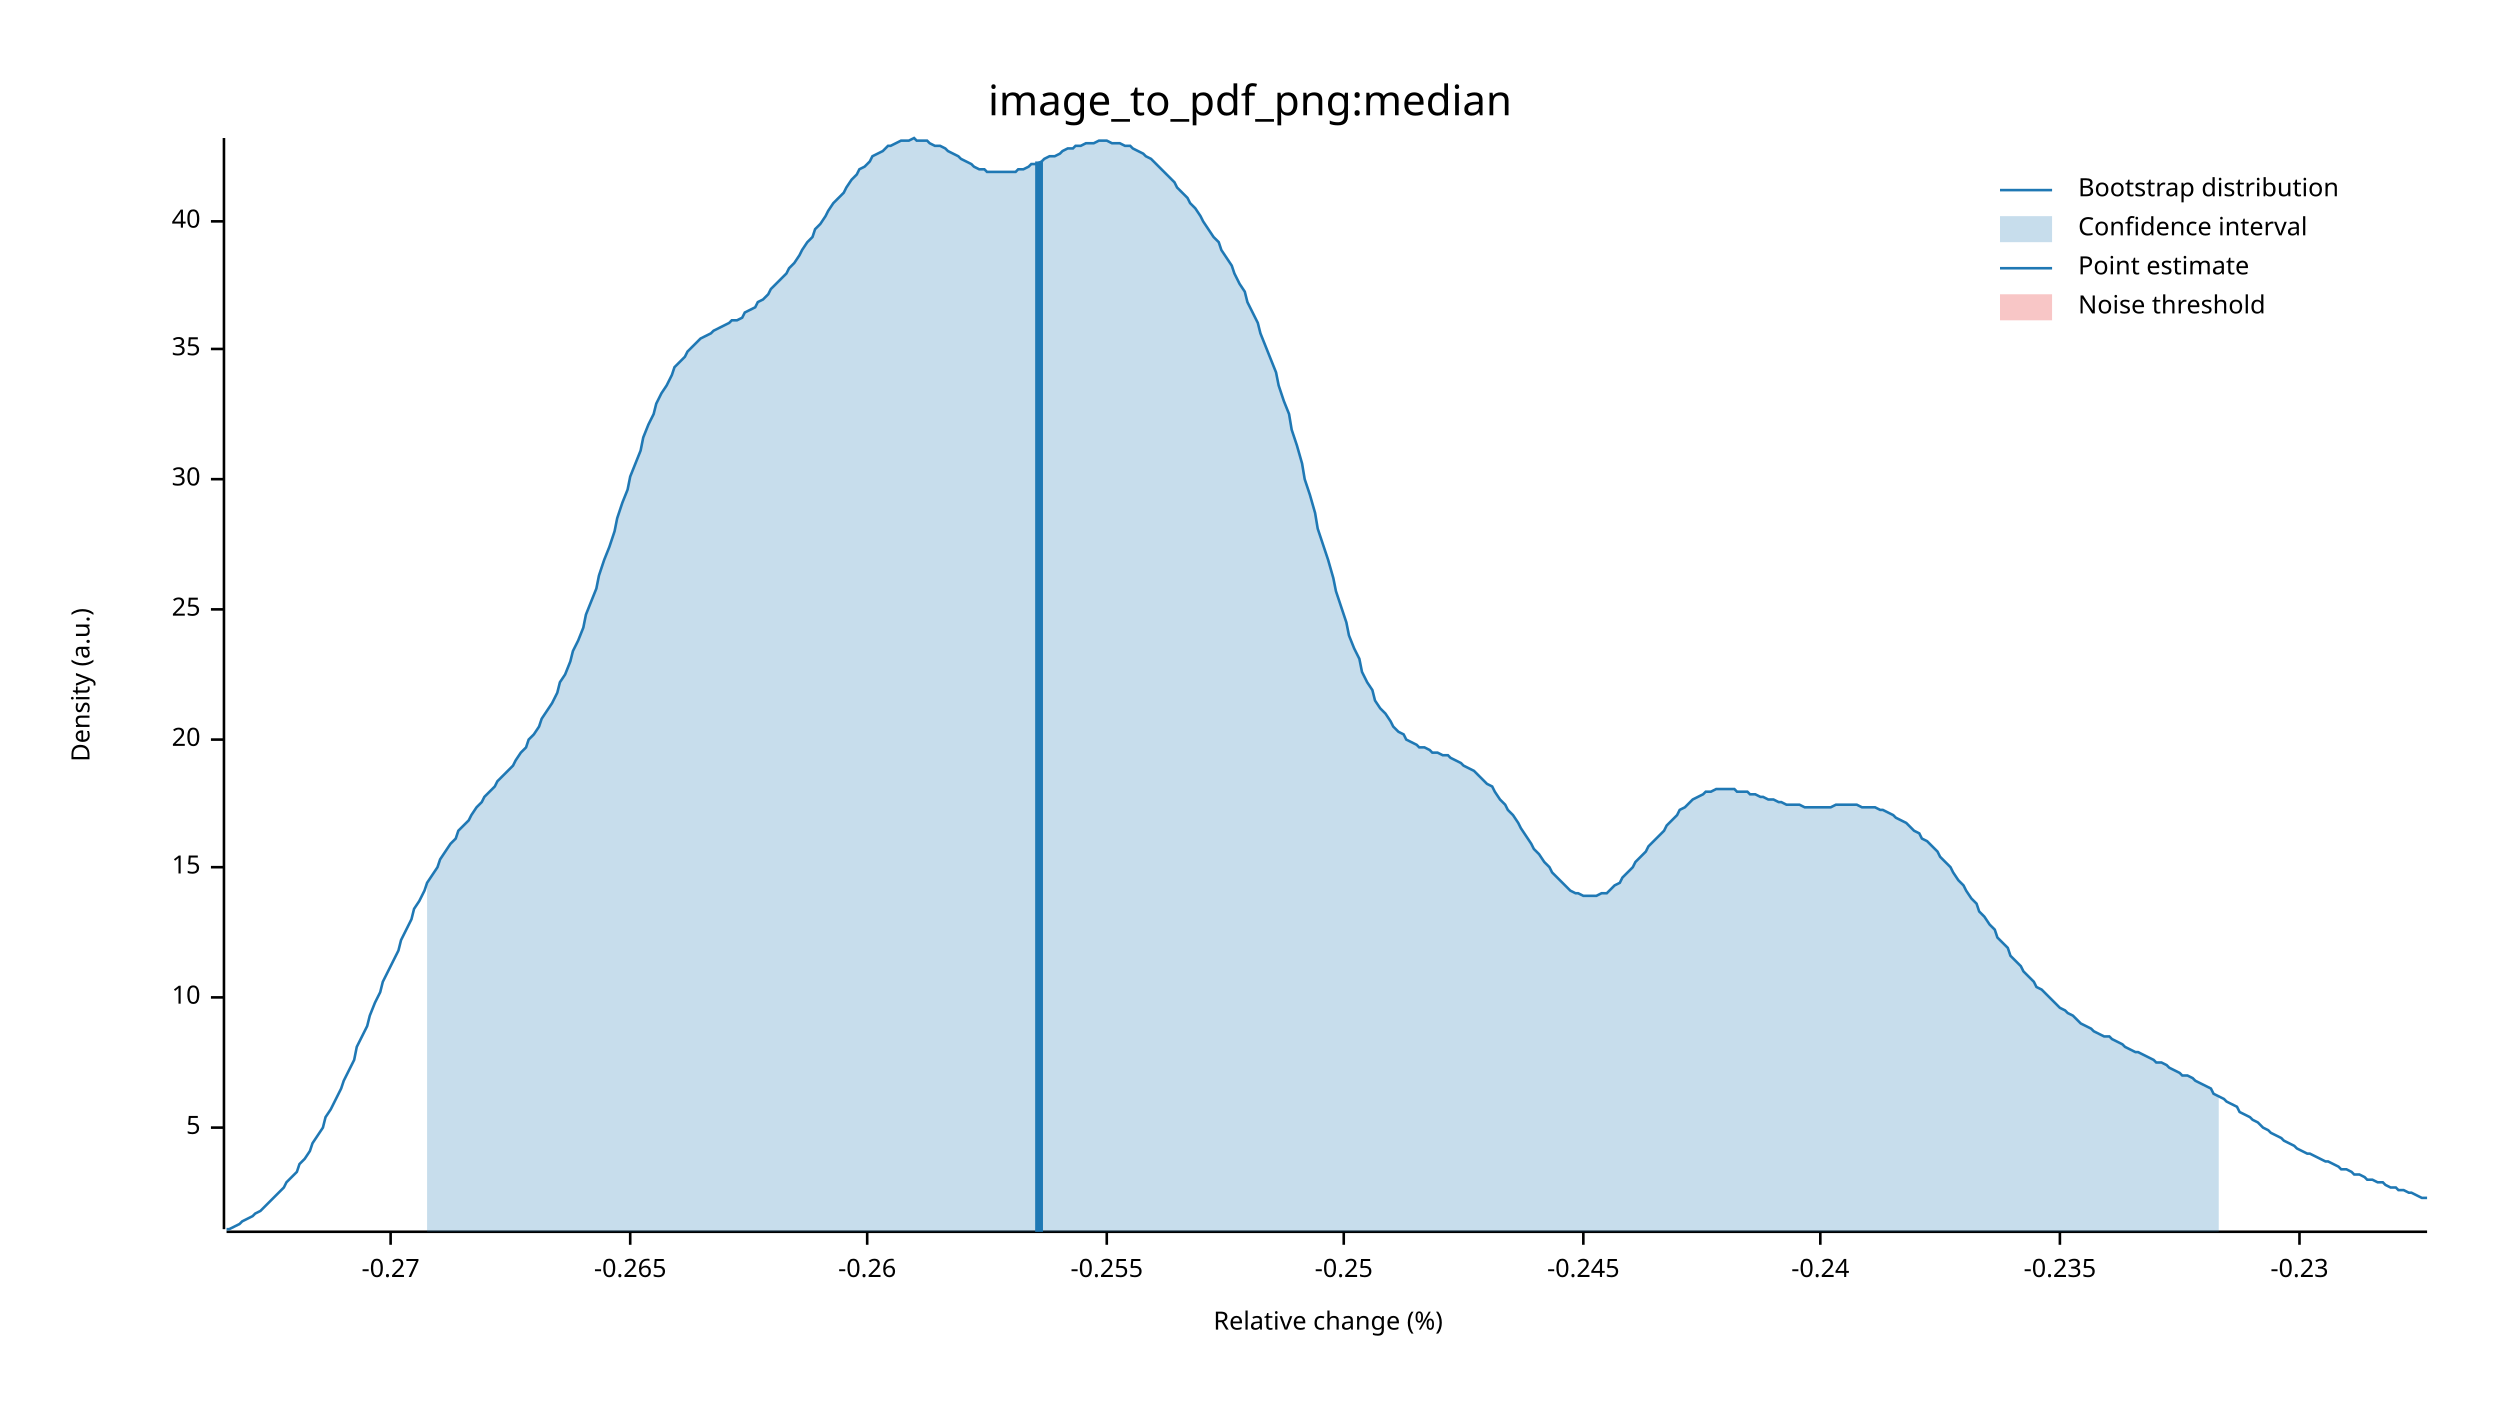
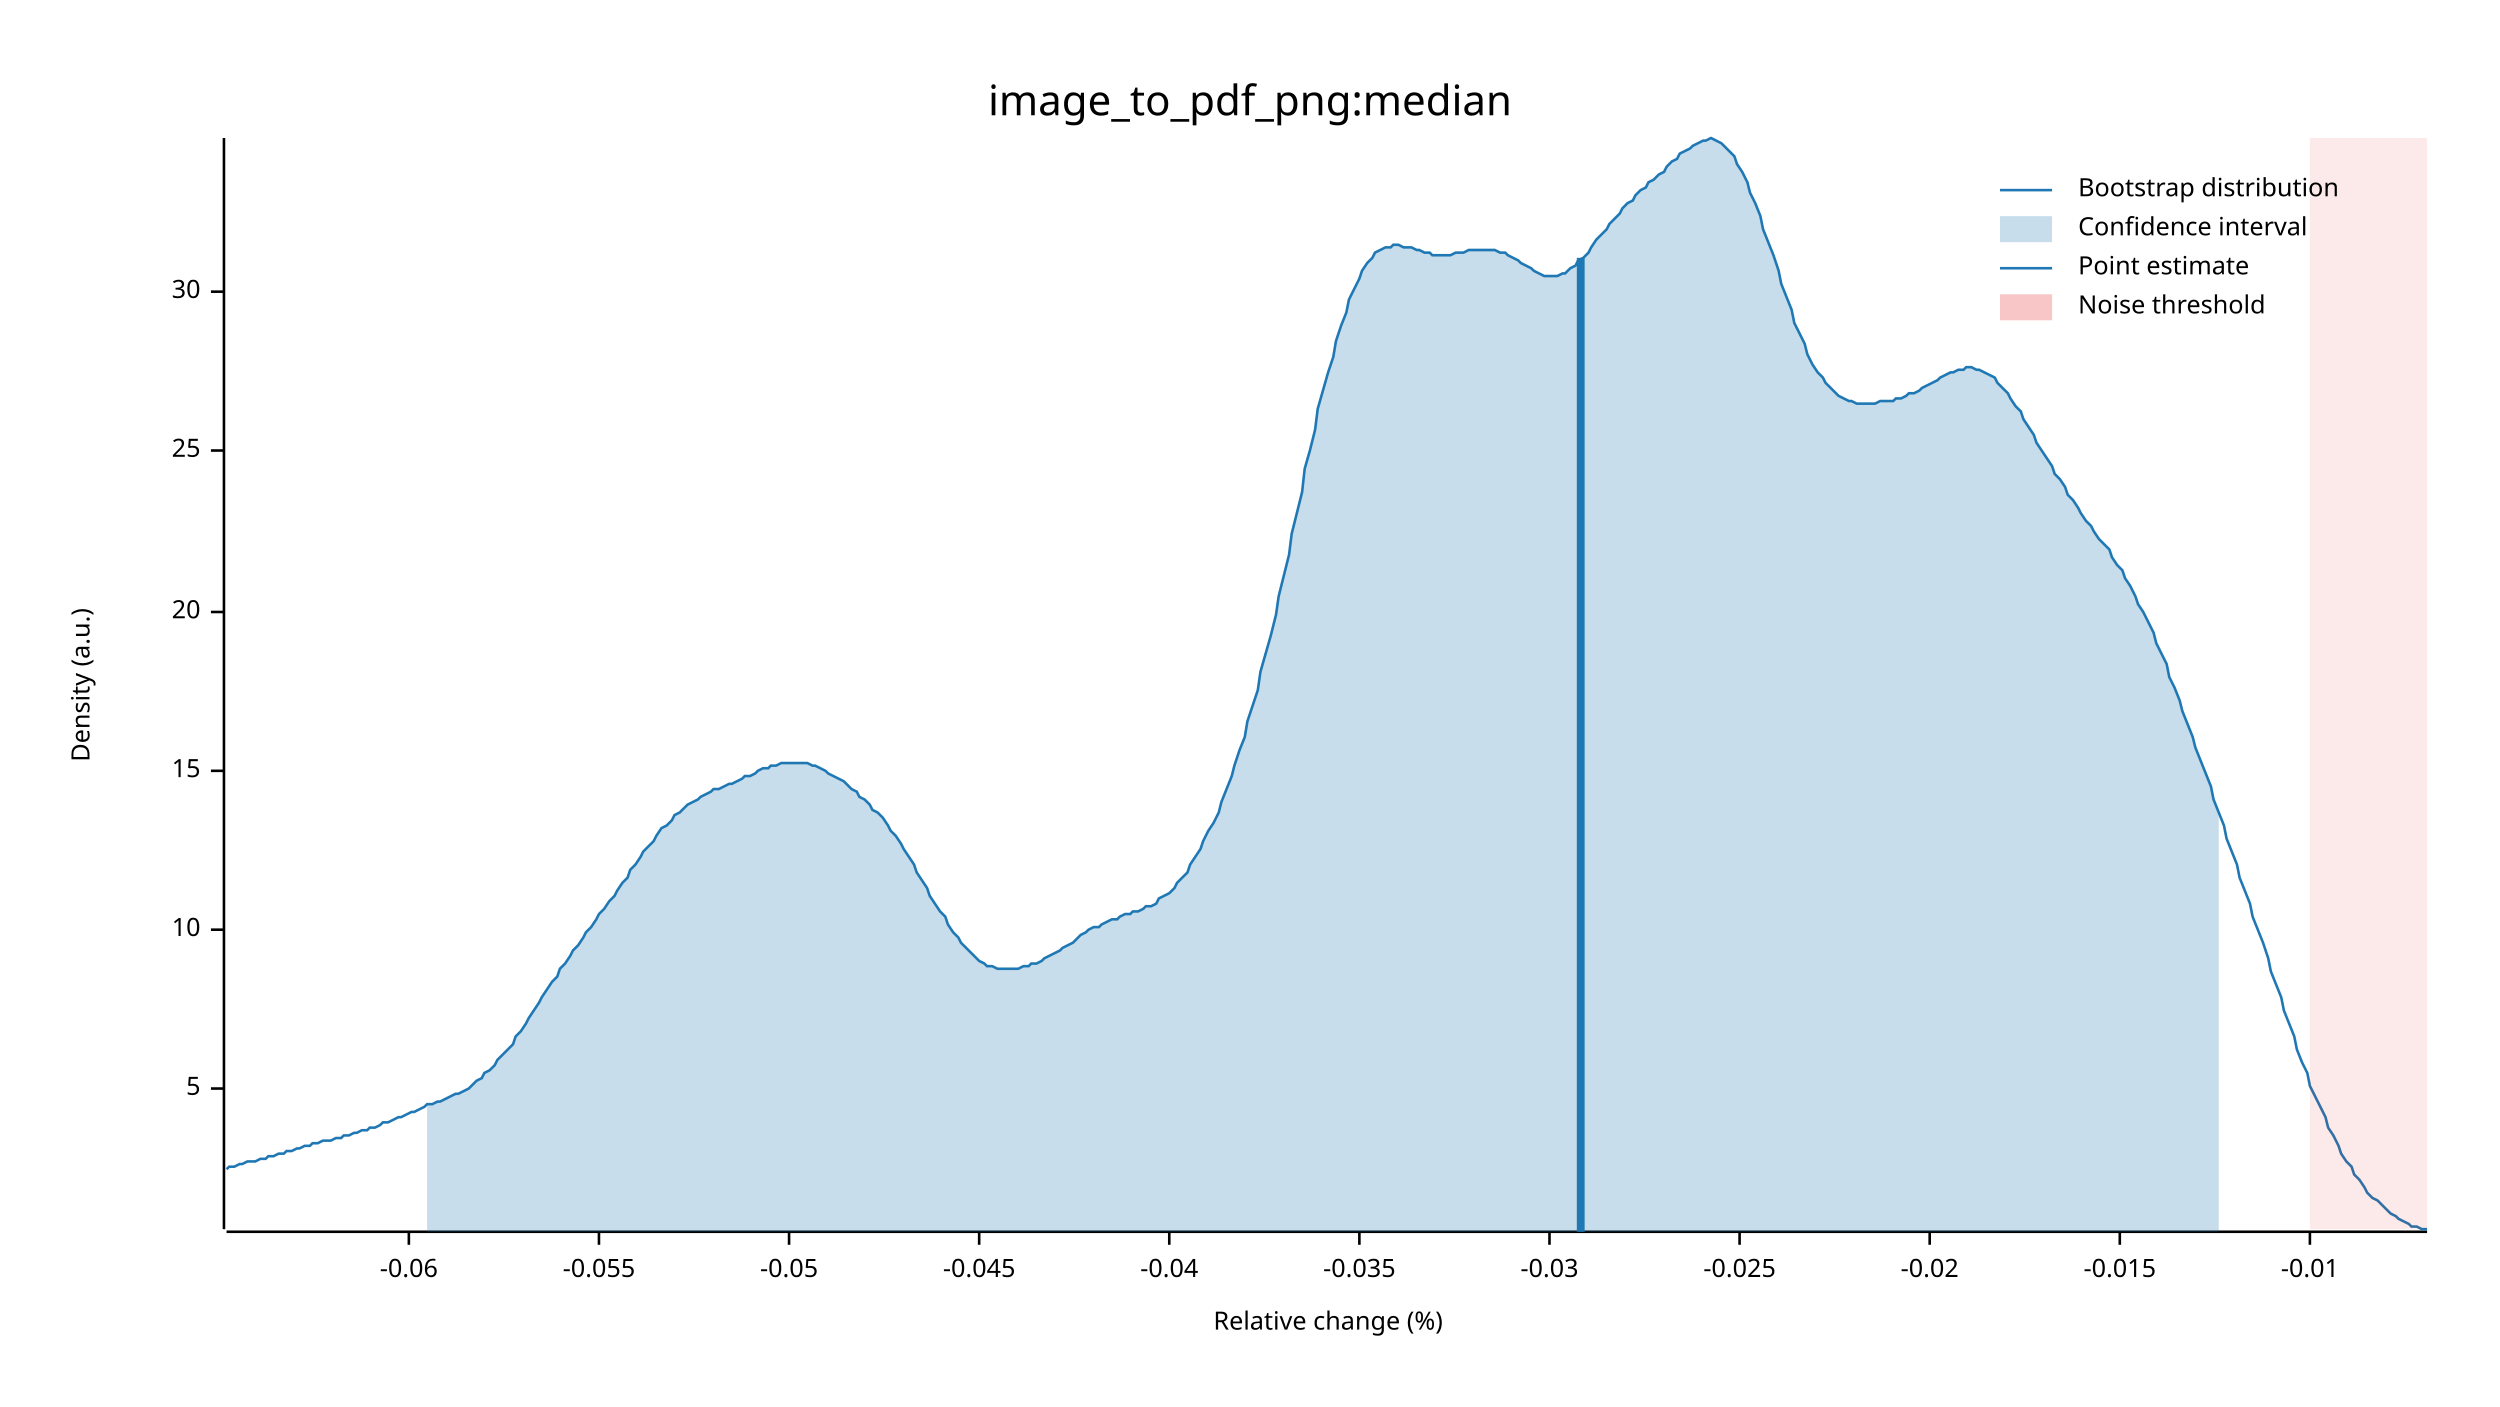
<svg xmlns="http://www.w3.org/2000/svg" width="960" height="540" viewBox="0 0 960 540">
  <text x="480" y="32" dy="0.76em" text-anchor="middle" font-family="sans-serif" font-size="16.129" opacity="1" fill="#000000">
image_to_pdf_png:median
</text>
  <text x="27" y="263" dy="0.76em" text-anchor="middle" font-family="sans-serif" font-size="9.677" opacity="1" fill="#000000" transform="rotate(270, 27, 263)">
Density (a.u.)
</text>
  <text x="510" y="513" dy="-0.5ex" text-anchor="middle" font-family="sans-serif" font-size="9.677" opacity="1" fill="#000000">
Relative change (%)
</text>
  <polyline fill="none" opacity="1" stroke="#000000" stroke-width="1" points="86,53 86,472 " />
-   <text x="77" y="433" dy="0.5ex" text-anchor="end" font-family="sans-serif" font-size="9.677" opacity="1" fill="#000000">
+   <text x="77" y="418" dy="0.5ex" text-anchor="end" font-family="sans-serif" font-size="9.677" opacity="1" fill="#000000">
5
</text>
-   <polyline fill="none" opacity="1" stroke="#000000" stroke-width="1" points="81,433 86,433 " />
-   <text x="77" y="383" dy="0.5ex" text-anchor="end" font-family="sans-serif" font-size="9.677" opacity="1" fill="#000000">
+   <polyline fill="none" opacity="1" stroke="#000000" stroke-width="1" points="81,418 86,418 " />
+   <text x="77" y="357" dy="0.5ex" text-anchor="end" font-family="sans-serif" font-size="9.677" opacity="1" fill="#000000">
10
</text>
-   <polyline fill="none" opacity="1" stroke="#000000" stroke-width="1" points="81,383 86,383 " />
-   <text x="77" y="333" dy="0.5ex" text-anchor="end" font-family="sans-serif" font-size="9.677" opacity="1" fill="#000000">
+   <polyline fill="none" opacity="1" stroke="#000000" stroke-width="1" points="81,357 86,357 " />
+   <text x="77" y="296" dy="0.5ex" text-anchor="end" font-family="sans-serif" font-size="9.677" opacity="1" fill="#000000">
15
</text>
-   <polyline fill="none" opacity="1" stroke="#000000" stroke-width="1" points="81,333 86,333 " />
-   <text x="77" y="284" dy="0.5ex" text-anchor="end" font-family="sans-serif" font-size="9.677" opacity="1" fill="#000000">
+   <polyline fill="none" opacity="1" stroke="#000000" stroke-width="1" points="81,296 86,296 " />
+   <text x="77" y="235" dy="0.5ex" text-anchor="end" font-family="sans-serif" font-size="9.677" opacity="1" fill="#000000">
20
</text>
-   <polyline fill="none" opacity="1" stroke="#000000" stroke-width="1" points="81,284 86,284 " />
-   <text x="77" y="234" dy="0.5ex" text-anchor="end" font-family="sans-serif" font-size="9.677" opacity="1" fill="#000000">
+   <polyline fill="none" opacity="1" stroke="#000000" stroke-width="1" points="81,235 86,235 " />
+   <text x="77" y="173" dy="0.5ex" text-anchor="end" font-family="sans-serif" font-size="9.677" opacity="1" fill="#000000">
25
</text>
-   <polyline fill="none" opacity="1" stroke="#000000" stroke-width="1" points="81,234 86,234 " />
-   <text x="77" y="184" dy="0.5ex" text-anchor="end" font-family="sans-serif" font-size="9.677" opacity="1" fill="#000000">
+   <polyline fill="none" opacity="1" stroke="#000000" stroke-width="1" points="81,173 86,173 " />
+   <text x="77" y="112" dy="0.5ex" text-anchor="end" font-family="sans-serif" font-size="9.677" opacity="1" fill="#000000">
30
</text>
-   <polyline fill="none" opacity="1" stroke="#000000" stroke-width="1" points="81,184 86,184 " />
-   <text x="77" y="134" dy="0.5ex" text-anchor="end" font-family="sans-serif" font-size="9.677" opacity="1" fill="#000000">
- 35
+   <polyline fill="none" opacity="1" stroke="#000000" stroke-width="1" points="81,112 86,112 " />
+   <polyline fill="none" opacity="1" stroke="#000000" stroke-width="1" points="87,473 932,473 " />
+   <text x="157" y="483" dy="0.76em" text-anchor="middle" font-family="sans-serif" font-size="9.677" opacity="1" fill="#000000">
+ -0.06
</text>
-   <polyline fill="none" opacity="1" stroke="#000000" stroke-width="1" points="81,134 86,134 " />
-   <text x="77" y="85" dy="0.5ex" text-anchor="end" font-family="sans-serif" font-size="9.677" opacity="1" fill="#000000">
- 40
+   <polyline fill="none" opacity="1" stroke="#000000" stroke-width="1" points="157,473 157,478 " />
+   <text x="230" y="483" dy="0.76em" text-anchor="middle" font-family="sans-serif" font-size="9.677" opacity="1" fill="#000000">
+ -0.055
</text>
-   <polyline fill="none" opacity="1" stroke="#000000" stroke-width="1" points="81,85 86,85 " />
-   <polyline fill="none" opacity="1" stroke="#000000" stroke-width="1" points="87,473 932,473 " />
-   <text x="150" y="483" dy="0.76em" text-anchor="middle" font-family="sans-serif" font-size="9.677" opacity="1" fill="#000000">
- -0.27
+   <polyline fill="none" opacity="1" stroke="#000000" stroke-width="1" points="230,473 230,478 " />
+   <text x="303" y="483" dy="0.76em" text-anchor="middle" font-family="sans-serif" font-size="9.677" opacity="1" fill="#000000">
+ -0.05
</text>
-   <polyline fill="none" opacity="1" stroke="#000000" stroke-width="1" points="150,473 150,478 " />
-   <text x="242" y="483" dy="0.76em" text-anchor="middle" font-family="sans-serif" font-size="9.677" opacity="1" fill="#000000">
- -0.265
+   <polyline fill="none" opacity="1" stroke="#000000" stroke-width="1" points="303,473 303,478 " />
+   <text x="376" y="483" dy="0.76em" text-anchor="middle" font-family="sans-serif" font-size="9.677" opacity="1" fill="#000000">
+ -0.045
</text>
-   <polyline fill="none" opacity="1" stroke="#000000" stroke-width="1" points="242,473 242,478 " />
-   <text x="333" y="483" dy="0.76em" text-anchor="middle" font-family="sans-serif" font-size="9.677" opacity="1" fill="#000000">
- -0.26
+   <polyline fill="none" opacity="1" stroke="#000000" stroke-width="1" points="376,473 376,478 " />
+   <text x="449" y="483" dy="0.76em" text-anchor="middle" font-family="sans-serif" font-size="9.677" opacity="1" fill="#000000">
+ -0.04
</text>
-   <polyline fill="none" opacity="1" stroke="#000000" stroke-width="1" points="333,473 333,478 " />
-   <text x="425" y="483" dy="0.76em" text-anchor="middle" font-family="sans-serif" font-size="9.677" opacity="1" fill="#000000">
- -0.255
+   <polyline fill="none" opacity="1" stroke="#000000" stroke-width="1" points="449,473 449,478 " />
+   <text x="522" y="483" dy="0.76em" text-anchor="middle" font-family="sans-serif" font-size="9.677" opacity="1" fill="#000000">
+ -0.035
</text>
-   <polyline fill="none" opacity="1" stroke="#000000" stroke-width="1" points="425,473 425,478 " />
-   <text x="516" y="483" dy="0.76em" text-anchor="middle" font-family="sans-serif" font-size="9.677" opacity="1" fill="#000000">
- -0.25
+   <polyline fill="none" opacity="1" stroke="#000000" stroke-width="1" points="522,473 522,478 " />
+   <text x="595" y="483" dy="0.76em" text-anchor="middle" font-family="sans-serif" font-size="9.677" opacity="1" fill="#000000">
+ -0.03
</text>
-   <polyline fill="none" opacity="1" stroke="#000000" stroke-width="1" points="516,473 516,478 " />
-   <text x="608" y="483" dy="0.76em" text-anchor="middle" font-family="sans-serif" font-size="9.677" opacity="1" fill="#000000">
- -0.245
+   <polyline fill="none" opacity="1" stroke="#000000" stroke-width="1" points="595,473 595,478 " />
+   <text x="668" y="483" dy="0.76em" text-anchor="middle" font-family="sans-serif" font-size="9.677" opacity="1" fill="#000000">
+ -0.025
</text>
-   <polyline fill="none" opacity="1" stroke="#000000" stroke-width="1" points="608,473 608,478 " />
-   <text x="699" y="483" dy="0.76em" text-anchor="middle" font-family="sans-serif" font-size="9.677" opacity="1" fill="#000000">
- -0.24
+   <polyline fill="none" opacity="1" stroke="#000000" stroke-width="1" points="668,473 668,478 " />
+   <text x="741" y="483" dy="0.76em" text-anchor="middle" font-family="sans-serif" font-size="9.677" opacity="1" fill="#000000">
+ -0.02
</text>
-   <polyline fill="none" opacity="1" stroke="#000000" stroke-width="1" points="699,473 699,478 " />
-   <text x="791" y="483" dy="0.76em" text-anchor="middle" font-family="sans-serif" font-size="9.677" opacity="1" fill="#000000">
- -0.235
+   <polyline fill="none" opacity="1" stroke="#000000" stroke-width="1" points="741,473 741,478 " />
+   <text x="814" y="483" dy="0.76em" text-anchor="middle" font-family="sans-serif" font-size="9.677" opacity="1" fill="#000000">
+ -0.015
</text>
-   <polyline fill="none" opacity="1" stroke="#000000" stroke-width="1" points="791,473 791,478 " />
-   <text x="883" y="483" dy="0.76em" text-anchor="middle" font-family="sans-serif" font-size="9.677" opacity="1" fill="#000000">
- -0.23
+   <polyline fill="none" opacity="1" stroke="#000000" stroke-width="1" points="814,473 814,478 " />
+   <text x="887" y="483" dy="0.76em" text-anchor="middle" font-family="sans-serif" font-size="9.677" opacity="1" fill="#000000">
+ -0.01
</text>
-   <polyline fill="none" opacity="1" stroke="#000000" stroke-width="1" points="883,473 883,478 " />
-   <polyline fill="none" opacity="1" stroke="#1F78B4" stroke-width="1" points="87,472 88,472 90,471 92,470 93,469 95,468 97,467 98,466 100,465 102,463 103,462 105,460 107,458 109,456 110,454 112,452 114,450 115,447 117,445 119,442 120,439 122,436 124,433 125,429 127,426 129,422 131,418 132,415 134,411 136,407 137,402 139,398 141,394 142,390 144,385 146,381 147,377 149,373 151,369 153,365 154,361 156,357 158,353 159,349 161,346 163,342 164,339 166,336 168,333 169,330 171,327 173,324 175,322 176,319 178,317 180,315 181,313 183,310 185,308 186,306 188,304 190,302 191,300 193,298 195,296 197,294 198,292 200,289 202,287 203,284 205,282 207,279 208,276 210,273 212,270 214,266 215,262 217,259 219,254 220,250 222,246 224,241 225,236 227,231 229,226 230,221 232,215 234,210 236,204 237,199 239,193 241,188 242,183 244,178 246,173 247,168 249,163 251,159 252,155 254,151 256,148 258,144 259,141 261,139 263,137 264,135 266,133 268,131 269,130 271,129 273,128 274,127 276,126 278,125 280,124 281,123 283,123 285,122 286,120 288,119 290,118 291,116 293,115 295,113 296,111 298,109 300,107 302,105 303,103 305,101 307,98 308,96 310,93 312,91 313,88 315,86 317,83 318,81 320,78 322,76 324,74 325,72 327,69 329,67 330,65 332,64 334,62 335,60 337,59 339,58 341,56 342,56 344,55 346,54 347,54 349,54 351,53 352,54 354,54 356,54 357,55 359,56 361,56 363,57 364,58 366,59 368,60 369,61 371,62 373,63 374,64 376,65 378,65 379,66 381,66 383,66 385,66 386,66 388,66 390,66 391,65 393,65 395,64 396,63 398,63 400,62 401,61 403,60 405,60 407,59 408,58 410,57 412,57 413,56 415,56 417,55 418,55 420,55 422,54 423,54 425,54 427,55 429,55 430,55 432,56 434,56 435,57 437,58 439,59 440,60 442,61 444,63 445,64 447,66 449,68 451,70 452,72 454,74 456,76 457,78 459,80 461,83 462,85 464,88 466,91 468,93 469,96 471,99 473,102 474,105 476,109 478,112 479,116 481,120 483,124 484,128 486,133 488,138 490,143 491,148 493,154 495,159 496,165 498,171 500,178 501,184 503,190 505,197 506,203 508,209 510,215 512,222 513,227 515,233 517,239 518,244 520,249 522,253 523,258 525,262 527,265 528,269 530,272 532,274 534,277 535,279 537,281 539,282 540,284 542,285 544,286 545,287 547,287 549,288 550,289 552,289 554,290 556,290 557,291 559,292 561,293 562,294 564,295 566,296 567,297 569,299 571,301 573,302 574,304 576,307 578,309 579,311 581,313 583,316 584,318 586,321 588,324 589,326 591,328 593,331 595,333 596,335 598,337 600,339 601,340 603,342 605,343 606,343 608,344 610,344 611,344 613,344 615,343 617,343 618,342 620,340 622,339 623,337 625,335 627,333 628,331 630,329 632,327 633,325 635,323 637,321 639,319 640,317 642,315 644,313 645,311 647,310 649,308 650,307 652,306 654,305 655,304 657,304 659,303 661,303 662,303 664,303 666,303 667,304 669,304 671,304 672,305 674,305 676,306 677,306 679,307 681,307 683,308 684,308 686,309 688,309 689,309 691,309 693,310 694,310 696,310 698,310 700,310 701,310 703,310 705,309 706,309 708,309 710,309 711,309 713,309 715,310 716,310 718,310 720,310 722,311 723,311 725,312 727,313 728,314 730,315 732,316 733,317 735,319 737,320 738,322 740,323 742,325 744,327 745,329 747,331 749,333 750,335 752,338 754,340 755,342 757,345 759,347 760,350 762,352 764,355 766,357 767,360 769,362 771,364 772,367 774,369 776,371 777,373 779,375 781,377 782,379 784,380 786,382 788,384 789,385 791,387 793,388 794,389 796,390 798,392 799,393 801,394 803,395 804,396 806,397 808,398 810,398 811,399 813,400 815,401 816,402 818,403 820,404 821,404 823,405 825,406 827,407 828,408 830,408 832,409 833,410 835,411 837,412 838,413 840,413 842,414 843,415 845,416 847,417 849,418 850,420 852,421 854,422 855,423 857,424 859,425 860,427 862,428 864,429 865,430 867,431 869,433 871,434 872,435 874,436 876,437 877,438 879,439 881,440 882,441 884,442 886,443 887,443 889,444 891,445 893,446 894,446 896,447 898,448 899,449 901,449 903,450 904,451 906,451 908,452 909,453 911,453 913,454 915,454 916,455 918,456 920,456 921,457 923,457 925,458 926,458 928,459 930,460 932,460 " />
-   <polygon opacity="0.25" fill="#1F78B4" points="164,339 166,336 168,333 169,330 171,327 173,324 175,322 176,319 178,317 180,315 181,313 183,310 185,308 186,306 188,304 190,302 191,300 193,298 195,296 197,294 198,292 200,289 202,287 203,284 205,282 207,279 208,276 210,273 212,270 214,266 215,262 217,259 219,254 220,250 222,246 224,241 225,236 227,231 229,226 230,221 232,215 234,210 236,204 237,199 239,193 241,188 242,183 244,178 246,173 247,168 249,163 251,159 252,155 254,151 256,148 258,144 259,141 261,139 263,137 264,135 266,133 268,131 269,130 271,129 273,128 274,127 276,126 278,125 280,124 281,123 283,123 285,122 286,120 288,119 290,118 291,116 293,115 295,113 296,111 298,109 300,107 302,105 303,103 305,101 307,98 308,96 310,93 312,91 313,88 315,86 317,83 318,81 320,78 322,76 324,74 325,72 327,69 329,67 330,65 332,64 334,62 335,60 337,59 339,58 341,56 342,56 344,55 346,54 347,54 349,54 351,53 352,54 354,54 356,54 357,55 359,56 361,56 363,57 364,58 366,59 368,60 369,61 371,62 373,63 374,64 376,65 378,65 379,66 381,66 383,66 385,66 386,66 388,66 390,66 391,65 393,65 395,64 396,63 398,63 400,62 401,61 403,60 405,60 407,59 408,58 410,57 412,57 413,56 415,56 417,55 418,55 420,55 422,54 423,54 425,54 427,55 429,55 430,55 432,56 434,56 435,57 437,58 439,59 440,60 442,61 444,63 445,64 447,66 449,68 451,70 452,72 454,74 456,76 457,78 459,80 461,83 462,85 464,88 466,91 468,93 469,96 471,99 473,102 474,105 476,109 478,112 479,116 481,120 483,124 484,128 486,133 488,138 490,143 491,148 493,154 495,159 496,165 498,171 500,178 501,184 503,190 505,197 506,203 508,209 510,215 512,222 513,227 515,233 517,239 518,244 520,249 522,253 523,258 525,262 527,265 528,269 530,272 532,274 534,277 535,279 537,281 539,282 540,284 542,285 544,286 545,287 547,287 549,288 550,289 552,289 554,290 556,290 557,291 559,292 561,293 562,294 564,295 566,296 567,297 569,299 571,301 573,302 574,304 576,307 578,309 579,311 581,313 583,316 584,318 586,321 588,324 589,326 591,328 593,331 595,333 596,335 598,337 600,339 601,340 603,342 605,343 606,343 608,344 610,344 611,344 613,344 615,343 617,343 618,342 620,340 622,339 623,337 625,335 627,333 628,331 630,329 632,327 633,325 635,323 637,321 639,319 640,317 642,315 644,313 645,311 647,310 649,308 650,307 652,306 654,305 655,304 657,304 659,303 661,303 662,303 664,303 666,303 667,304 669,304 671,304 672,305 674,305 676,306 677,306 679,307 681,307 683,308 684,308 686,309 688,309 689,309 691,309 693,310 694,310 696,310 698,310 700,310 701,310 703,310 705,309 706,309 708,309 710,309 711,309 713,309 715,310 716,310 718,310 720,310 722,311 723,311 725,312 727,313 728,314 730,315 732,316 733,317 735,319 737,320 738,322 740,323 742,325 744,327 745,329 747,331 749,333 750,335 752,338 754,340 755,342 757,345 759,347 760,350 762,352 764,355 766,357 767,360 769,362 771,364 772,367 774,369 776,371 777,373 779,375 781,377 782,379 784,380 786,382 788,384 789,385 791,387 793,388 794,389 796,390 798,392 799,393 801,394 803,395 804,396 806,397 808,398 810,398 811,399 813,400 815,401 816,402 818,403 820,404 821,404 823,405 825,406 827,407 828,408 830,408 832,409 833,410 835,411 837,412 838,413 840,413 842,414 843,415 845,416 847,417 849,418 850,420 852,421 852,473 164,473 " />
-   <polyline fill="none" opacity="1" stroke="#1F78B4" stroke-width="3" points="399,473 399,62 " />
-   <rect x="509" y="53" width="0" height="419" opacity="0.1" fill="#E31A1C" stroke="none" />
+   <polyline fill="none" opacity="1" stroke="#000000" stroke-width="1" points="887,473 887,478 " />
+   <polyline fill="none" opacity="1" stroke="#1F78B4" stroke-width="1" points="87,449 88,448 90,448 92,447 93,447 95,446 97,446 98,446 100,445 102,445 103,444 105,444 107,443 109,443 110,442 112,442 114,441 115,441 117,440 119,440 120,439 122,439 124,438 125,438 127,438 129,437 131,437 132,436 134,436 136,435 137,435 139,434 141,434 142,433 144,433 146,432 147,431 149,431 151,430 153,429 154,429 156,428 158,427 159,427 161,426 163,425 164,424 166,424 168,423 169,423 171,422 173,421 175,420 176,420 178,419 180,418 181,417 183,415 185,414 186,412 188,411 190,409 191,407 193,405 195,403 197,401 198,398 200,396 202,393 203,391 205,388 207,385 208,383 210,380 212,377 214,375 215,372 217,370 219,367 220,365 222,363 224,360 225,358 227,356 229,353 230,351 232,349 234,346 236,344 237,342 239,339 241,337 242,334 244,332 246,329 247,327 249,325 251,323 252,321 254,318 256,317 258,315 259,313 261,312 263,310 264,309 266,308 268,307 269,306 271,305 273,304 274,303 276,303 278,302 280,301 281,301 283,300 285,299 286,298 288,298 290,297 291,296 293,295 295,295 296,294 298,294 300,293 302,293 303,293 305,293 307,293 308,293 310,293 312,294 313,294 315,295 317,296 318,297 320,298 322,299 324,300 325,301 327,303 329,304 330,306 332,307 334,309 335,311 337,312 339,314 341,317 342,319 344,321 346,324 347,326 349,329 351,332 352,335 354,338 356,341 357,344 359,347 361,350 363,352 364,355 366,358 368,360 369,362 371,364 373,366 374,367 376,369 378,370 379,371 381,371 383,372 385,372 386,372 388,372 390,372 391,372 393,371 395,371 396,370 398,370 400,369 401,368 403,367 405,366 407,365 408,364 410,363 412,362 413,361 415,359 417,358 418,357 420,356 422,356 423,355 425,354 427,353 429,353 430,352 432,351 434,351 435,350 437,350 439,349 440,348 442,348 444,347 445,345 447,344 449,343 451,341 452,339 454,337 456,335 457,332 459,329 461,326 462,323 464,319 466,316 468,312 469,308 471,303 473,298 474,294 476,288 478,283 479,277 481,271 483,265 484,258 486,251 488,244 490,236 491,229 493,221 495,213 496,205 498,197 500,189 501,180 503,173 505,165 506,157 508,150 510,143 512,137 513,131 515,125 517,120 518,115 520,111 522,107 523,104 525,101 527,99 528,97 530,96 532,95 534,95 535,94 537,94 539,95 540,95 542,95 544,96 545,96 547,97 549,97 550,98 552,98 554,98 556,98 557,98 559,97 561,97 562,97 564,96 566,96 567,96 569,96 571,96 573,96 574,96 576,97 578,97 579,98 581,99 583,100 584,101 586,102 588,103 589,104 591,105 593,106 595,106 596,106 598,106 600,105 601,105 603,103 605,102 606,100 608,99 610,97 611,95 613,92 615,90 617,88 618,86 620,84 622,82 623,80 625,78 627,77 628,75 630,73 632,72 633,70 635,69 637,67 639,66 640,64 642,62 644,61 645,59 647,58 649,57 650,56 652,55 654,54 655,54 657,53 659,54 661,55 662,56 664,58 666,60 667,63 669,66 671,70 672,74 674,78 676,83 677,88 679,93 681,98 683,104 684,109 686,114 688,119 689,124 691,128 693,132 694,136 696,140 698,143 700,145 701,147 703,149 705,151 706,152 708,153 710,154 711,154 713,155 715,155 716,155 718,155 720,155 722,154 723,154 725,154 727,154 728,153 730,153 732,152 733,151 735,151 737,150 738,149 740,148 742,147 744,146 745,145 747,144 749,143 750,143 752,142 754,142 755,141 757,141 759,142 760,142 762,143 764,144 766,145 767,147 769,149 771,151 772,153 774,156 776,158 777,161 779,164 781,167 782,170 784,173 786,176 788,179 789,182 791,184 793,187 794,190 796,192 798,195 799,197 801,200 803,202 804,204 806,207 808,209 810,211 811,214 813,217 815,219 816,222 818,225 820,229 821,232 823,235 825,239 827,243 828,247 830,251 832,255 833,260 835,264 837,269 838,273 840,278 842,283 843,287 845,292 847,297 849,302 850,307 852,312 854,317 855,322 857,327 859,332 860,337 862,342 864,347 865,352 867,357 869,362 871,368 872,373 874,378 876,383 877,388 879,393 881,398 882,403 884,408 886,412 887,417 889,421 891,425 893,429 894,433 896,436 898,440 899,443 901,446 903,448 904,451 906,453 908,456 909,458 911,460 913,461 915,463 916,464 918,466 920,467 921,468 923,469 925,470 926,471 928,471 930,472 932,472 " />
+   <polygon opacity="0.25" fill="#1F78B4" points="164,424 166,424 168,423 169,423 171,422 173,421 175,420 176,420 178,419 180,418 181,417 183,415 185,414 186,412 188,411 190,409 191,407 193,405 195,403 197,401 198,398 200,396 202,393 203,391 205,388 207,385 208,383 210,380 212,377 214,375 215,372 217,370 219,367 220,365 222,363 224,360 225,358 227,356 229,353 230,351 232,349 234,346 236,344 237,342 239,339 241,337 242,334 244,332 246,329 247,327 249,325 251,323 252,321 254,318 256,317 258,315 259,313 261,312 263,310 264,309 266,308 268,307 269,306 271,305 273,304 274,303 276,303 278,302 280,301 281,301 283,300 285,299 286,298 288,298 290,297 291,296 293,295 295,295 296,294 298,294 300,293 302,293 303,293 305,293 307,293 308,293 310,293 312,294 313,294 315,295 317,296 318,297 320,298 322,299 324,300 325,301 327,303 329,304 330,306 332,307 334,309 335,311 337,312 339,314 341,317 342,319 344,321 346,324 347,326 349,329 351,332 352,335 354,338 356,341 357,344 359,347 361,350 363,352 364,355 366,358 368,360 369,362 371,364 373,366 374,367 376,369 378,370 379,371 381,371 383,372 385,372 386,372 388,372 390,372 391,372 393,371 395,371 396,370 398,370 400,369 401,368 403,367 405,366 407,365 408,364 410,363 412,362 413,361 415,359 417,358 418,357 420,356 422,356 423,355 425,354 427,353 429,353 430,352 432,351 434,351 435,350 437,350 439,349 440,348 442,348 444,347 445,345 447,344 449,343 451,341 452,339 454,337 456,335 457,332 459,329 461,326 462,323 464,319 466,316 468,312 469,308 471,303 473,298 474,294 476,288 478,283 479,277 481,271 483,265 484,258 486,251 488,244 490,236 491,229 493,221 495,213 496,205 498,197 500,189 501,180 503,173 505,165 506,157 508,150 510,143 512,137 513,131 515,125 517,120 518,115 520,111 522,107 523,104 525,101 527,99 528,97 530,96 532,95 534,95 535,94 537,94 539,95 540,95 542,95 544,96 545,96 547,97 549,97 550,98 552,98 554,98 556,98 557,98 559,97 561,97 562,97 564,96 566,96 567,96 569,96 571,96 573,96 574,96 576,97 578,97 579,98 581,99 583,100 584,101 586,102 588,103 589,104 591,105 593,106 595,106 596,106 598,106 600,105 601,105 603,103 605,102 606,100 608,99 610,97 611,95 613,92 615,90 617,88 618,86 620,84 622,82 623,80 625,78 627,77 628,75 630,73 632,72 633,70 635,69 637,67 639,66 640,64 642,62 644,61 645,59 647,58 649,57 650,56 652,55 654,54 655,54 657,53 659,54 661,55 662,56 664,58 666,60 667,63 669,66 671,70 672,74 674,78 676,83 677,88 679,93 681,98 683,104 684,109 686,114 688,119 689,124 691,128 693,132 694,136 696,140 698,143 700,145 701,147 703,149 705,151 706,152 708,153 710,154 711,154 713,155 715,155 716,155 718,155 720,155 722,154 723,154 725,154 727,154 728,153 730,153 732,152 733,151 735,151 737,150 738,149 740,148 742,147 744,146 745,145 747,144 749,143 750,143 752,142 754,142 755,141 757,141 759,142 760,142 762,143 764,144 766,145 767,147 769,149 771,151 772,153 774,156 776,158 777,161 779,164 781,167 782,170 784,173 786,176 788,179 789,182 791,184 793,187 794,190 796,192 798,195 799,197 801,200 803,202 804,204 806,207 808,209 810,211 811,214 813,217 815,219 816,222 818,225 820,229 821,232 823,235 825,239 827,243 828,247 830,251 832,255 833,260 835,264 837,269 838,273 840,278 842,283 843,287 845,292 847,297 849,302 850,307 852,312 852,473 164,473 " />
+   <polyline fill="none" opacity="1" stroke="#1F78B4" stroke-width="3" points="607,473 607,99 " />
+   <rect x="887" y="53" width="45" height="419" opacity="0.1" fill="#E31A1C" stroke="none" />
  <text x="798" y="68" dy="0.76em" text-anchor="start" font-family="sans-serif" font-size="9.677" opacity="1" fill="#000000">
Bootstrap distribution
</text>
  <text x="798" y="83" dy="0.76em" text-anchor="start" font-family="sans-serif" font-size="9.677" opacity="1" fill="#000000">
Confidence interval
</text>
  <text x="798" y="98" dy="0.76em" text-anchor="start" font-family="sans-serif" font-size="9.677" opacity="1" fill="#000000">
Point estimate
</text>
  <text x="798" y="113" dy="0.76em" text-anchor="start" font-family="sans-serif" font-size="9.677" opacity="1" fill="#000000">
Noise threshold
</text>
  <polyline fill="none" opacity="1" stroke="#1F78B4" stroke-width="1" points="768,73 788,73 " />
  <rect x="768" y="83" width="20" height="10" opacity="0.25" fill="#1F78B4" stroke="none" />
  <polyline fill="none" opacity="1" stroke="#1F78B4" stroke-width="1" points="768,103 788,103 " />
  <rect x="768" y="113" width="20" height="10" opacity="0.25" fill="#E31A1C" stroke="none" />
</svg>
